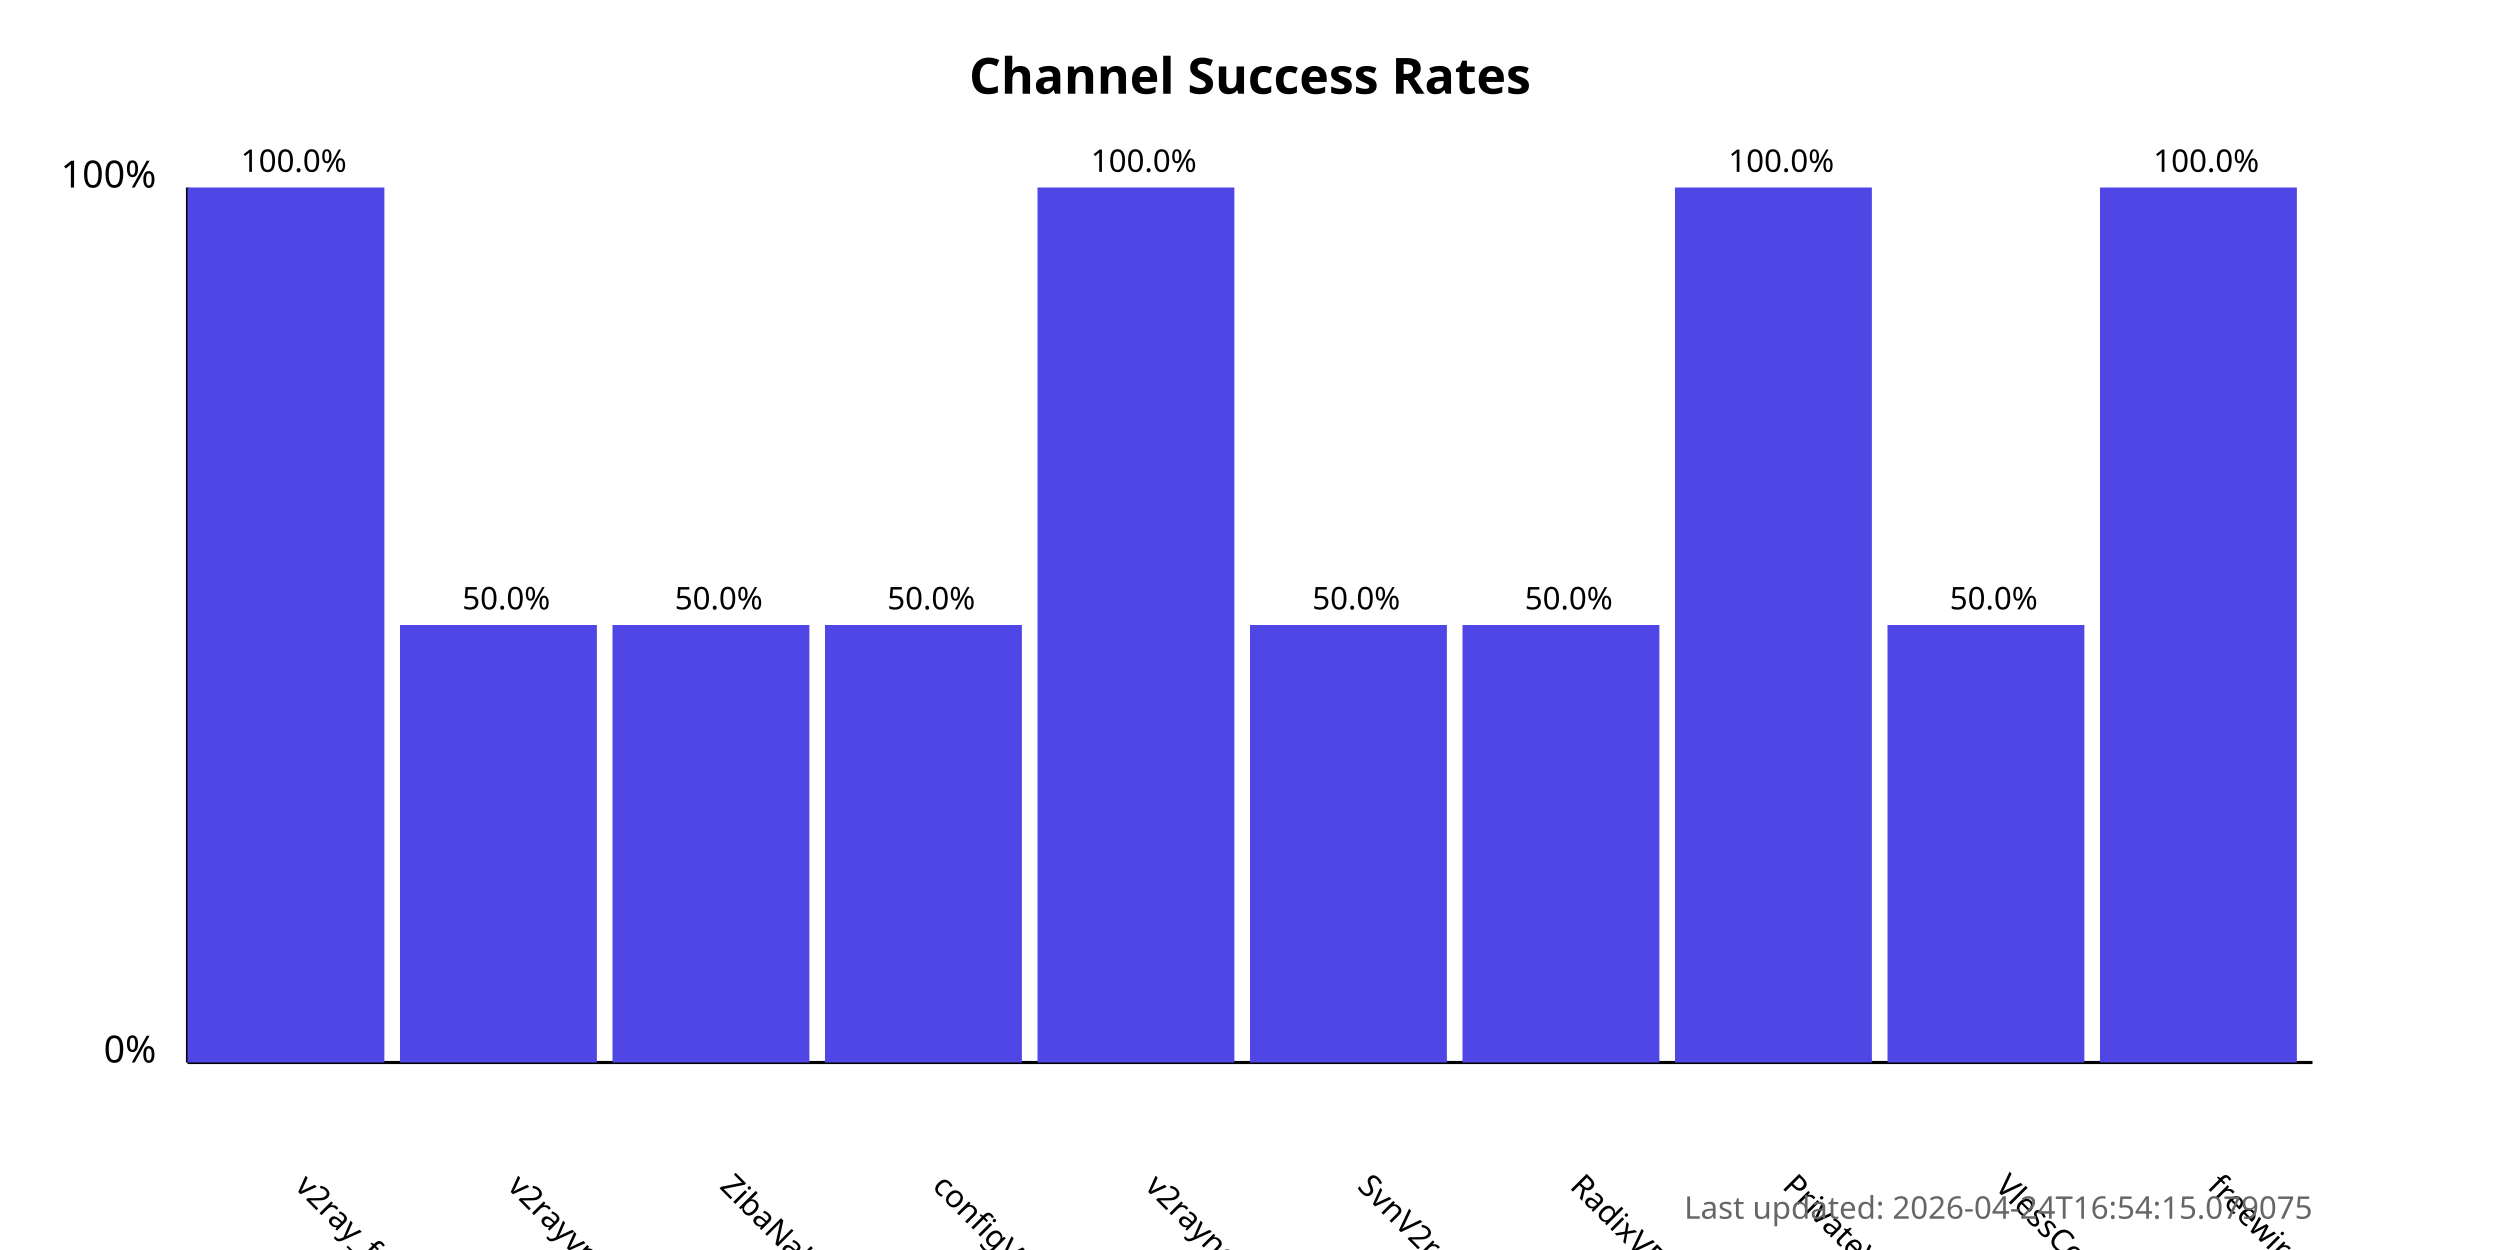
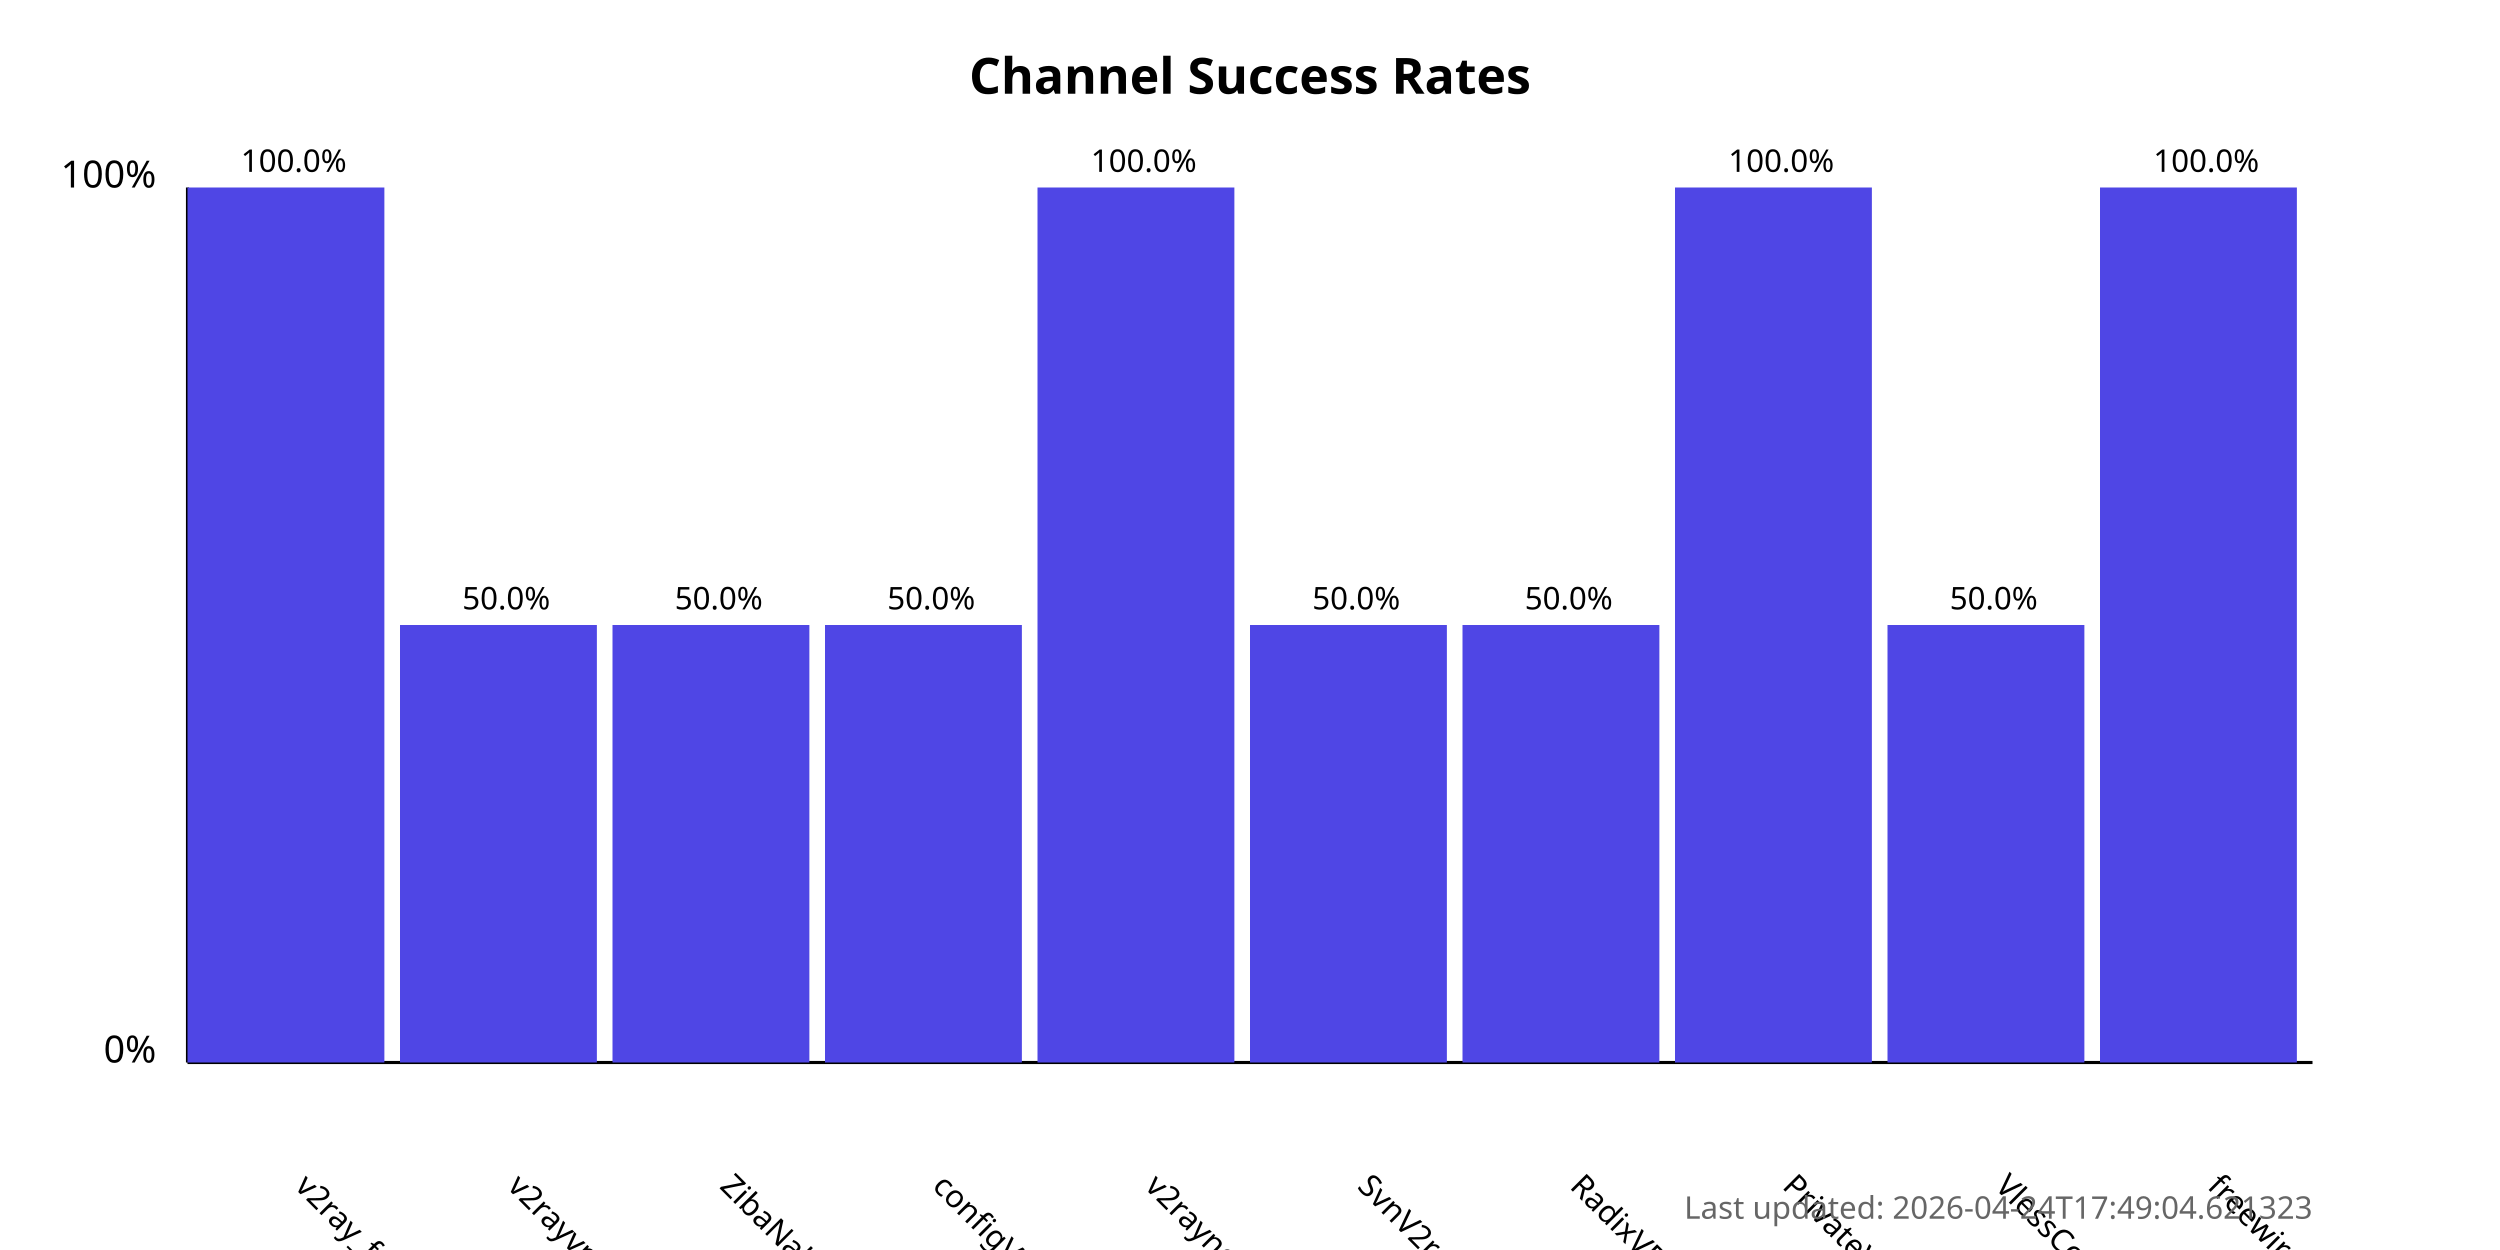
<svg xmlns="http://www.w3.org/2000/svg" width="800" height="400">
  <style>
            .chart-title { font: bold 16px sans-serif; }
            .axis-label { font: 12px sans-serif; }
            .tick-label { font: 10px sans-serif; }
            .bar { fill: #4f46e5; }
            .bar:hover { fill: #6366f1; }
            .timestamp { font: 10px sans-serif; fill: #666; }
        </style>
  <text x="400.0" y="30" text-anchor="middle" class="chart-title">
            Channel Success Rates
        </text>
  <line x1="60" y1="340" x2="60" y2="60" stroke="black" stroke-width="1" />
  <line x1="60" y1="340" x2="740" y2="340" stroke="black" stroke-width="1" />
  <text x="50" y="340" text-anchor="end" class="axis-label">0%</text>
  <text x="50" y="60" text-anchor="end" class="axis-label">100%</text>
  <g>
    <rect x="60" y="60.0" width="63.0" height="280.0" class="bar" />
    <text x="94.0" y="380" transform="rotate(45, 94.0, 380)" text-anchor="start" class="tick-label">
                v2ray_free_conf
            </text>
    <text x="94.0" y="55.0" text-anchor="middle" class="tick-label">
                100.0%
            </text>
  </g>
  <g>
    <rect x="128.0" y="200.0" width="63.0" height="140.0" class="bar" />
    <text x="162.0" y="380" transform="rotate(45, 162.0, 380)" text-anchor="start" class="tick-label">
                v2rayvpno
            </text>
    <text x="162.0" y="195.0" text-anchor="middle" class="tick-label">
                50.0%
            </text>
  </g>
  <g>
    <rect x="196.0" y="200.0" width="63.0" height="140.0" class="bar" />
    <text x="230.0" y="380" transform="rotate(45, 230.0, 380)" text-anchor="start" class="tick-label">
                ZibaNabz
            </text>
    <text x="230.0" y="195.0" text-anchor="middle" class="tick-label">
                50.0%
            </text>
  </g>
  <g>
    <rect x="264.0" y="200.0" width="63.0" height="140.0" class="bar" />
    <text x="298.0" y="380" transform="rotate(45, 298.0, 380)" text-anchor="start" class="tick-label">
                configV2rayForFree
            </text>
    <text x="298.0" y="195.0" text-anchor="middle" class="tick-label">
                50.0%
            </text>
  </g>
  <g>
    <rect x="332.0" y="60.0" width="63.0" height="280.0" class="bar" />
    <text x="366.0" y="380" transform="rotate(45, 366.0, 380)" text-anchor="start" class="tick-label">
                v2rayngvpn
            </text>
    <text x="366.0" y="55.0" text-anchor="middle" class="tick-label">
                100.0%
            </text>
  </g>
  <g>
    <rect x="400.0" y="200.0" width="63.0" height="140.0" class="bar" />
    <text x="434.0" y="380" transform="rotate(45, 434.0, 380)" text-anchor="start" class="tick-label">
                SvnV2ray
            </text>
    <text x="434.0" y="195.0" text-anchor="middle" class="tick-label">
                50.0%
            </text>
  </g>
  <g>
    <rect x="468.0" y="200.0" width="63.0" height="140.0" class="bar" />
    <text x="502.0" y="380" transform="rotate(45, 502.0, 380)" text-anchor="start" class="tick-label">
                RadixVPN
            </text>
    <text x="502.0" y="195.0" text-anchor="middle" class="tick-label">
                50.0%
            </text>
  </g>
  <g>
    <rect x="536.0" y="60.0" width="63.0" height="280.0" class="bar" />
    <text x="570.0" y="380" transform="rotate(45, 570.0, 380)" text-anchor="start" class="tick-label">
                PrivateVPNs
            </text>
    <text x="570.0" y="55.0" text-anchor="middle" class="tick-label">
                100.0%
            </text>
  </g>
  <g>
    <rect x="604.0" y="200.0" width="63.0" height="140.0" class="bar" />
    <text x="638.0" y="380" transform="rotate(45, 638.0, 380)" text-anchor="start" class="tick-label">
                VlessConfig
            </text>
    <text x="638.0" y="195.0" text-anchor="middle" class="tick-label">
                50.0%
            </text>
  </g>
  <g>
    <rect x="672.0" y="60.0" width="63.0" height="280.0" class="bar" />
    <text x="706.0" y="380" transform="rotate(45, 706.0, 380)" text-anchor="start" class="tick-label">
                freewireguard
            </text>
    <text x="706.0" y="55.0" text-anchor="middle" class="tick-label">
                100.0%
            </text>
  </g>
  <text x="740" y="390" text-anchor="end" class="timestamp">
-             Last updated: 2026-04-24T16:54:15.079075
+             Last updated: 2026-04-24T17:49:04.621323
        </text>
</svg>
